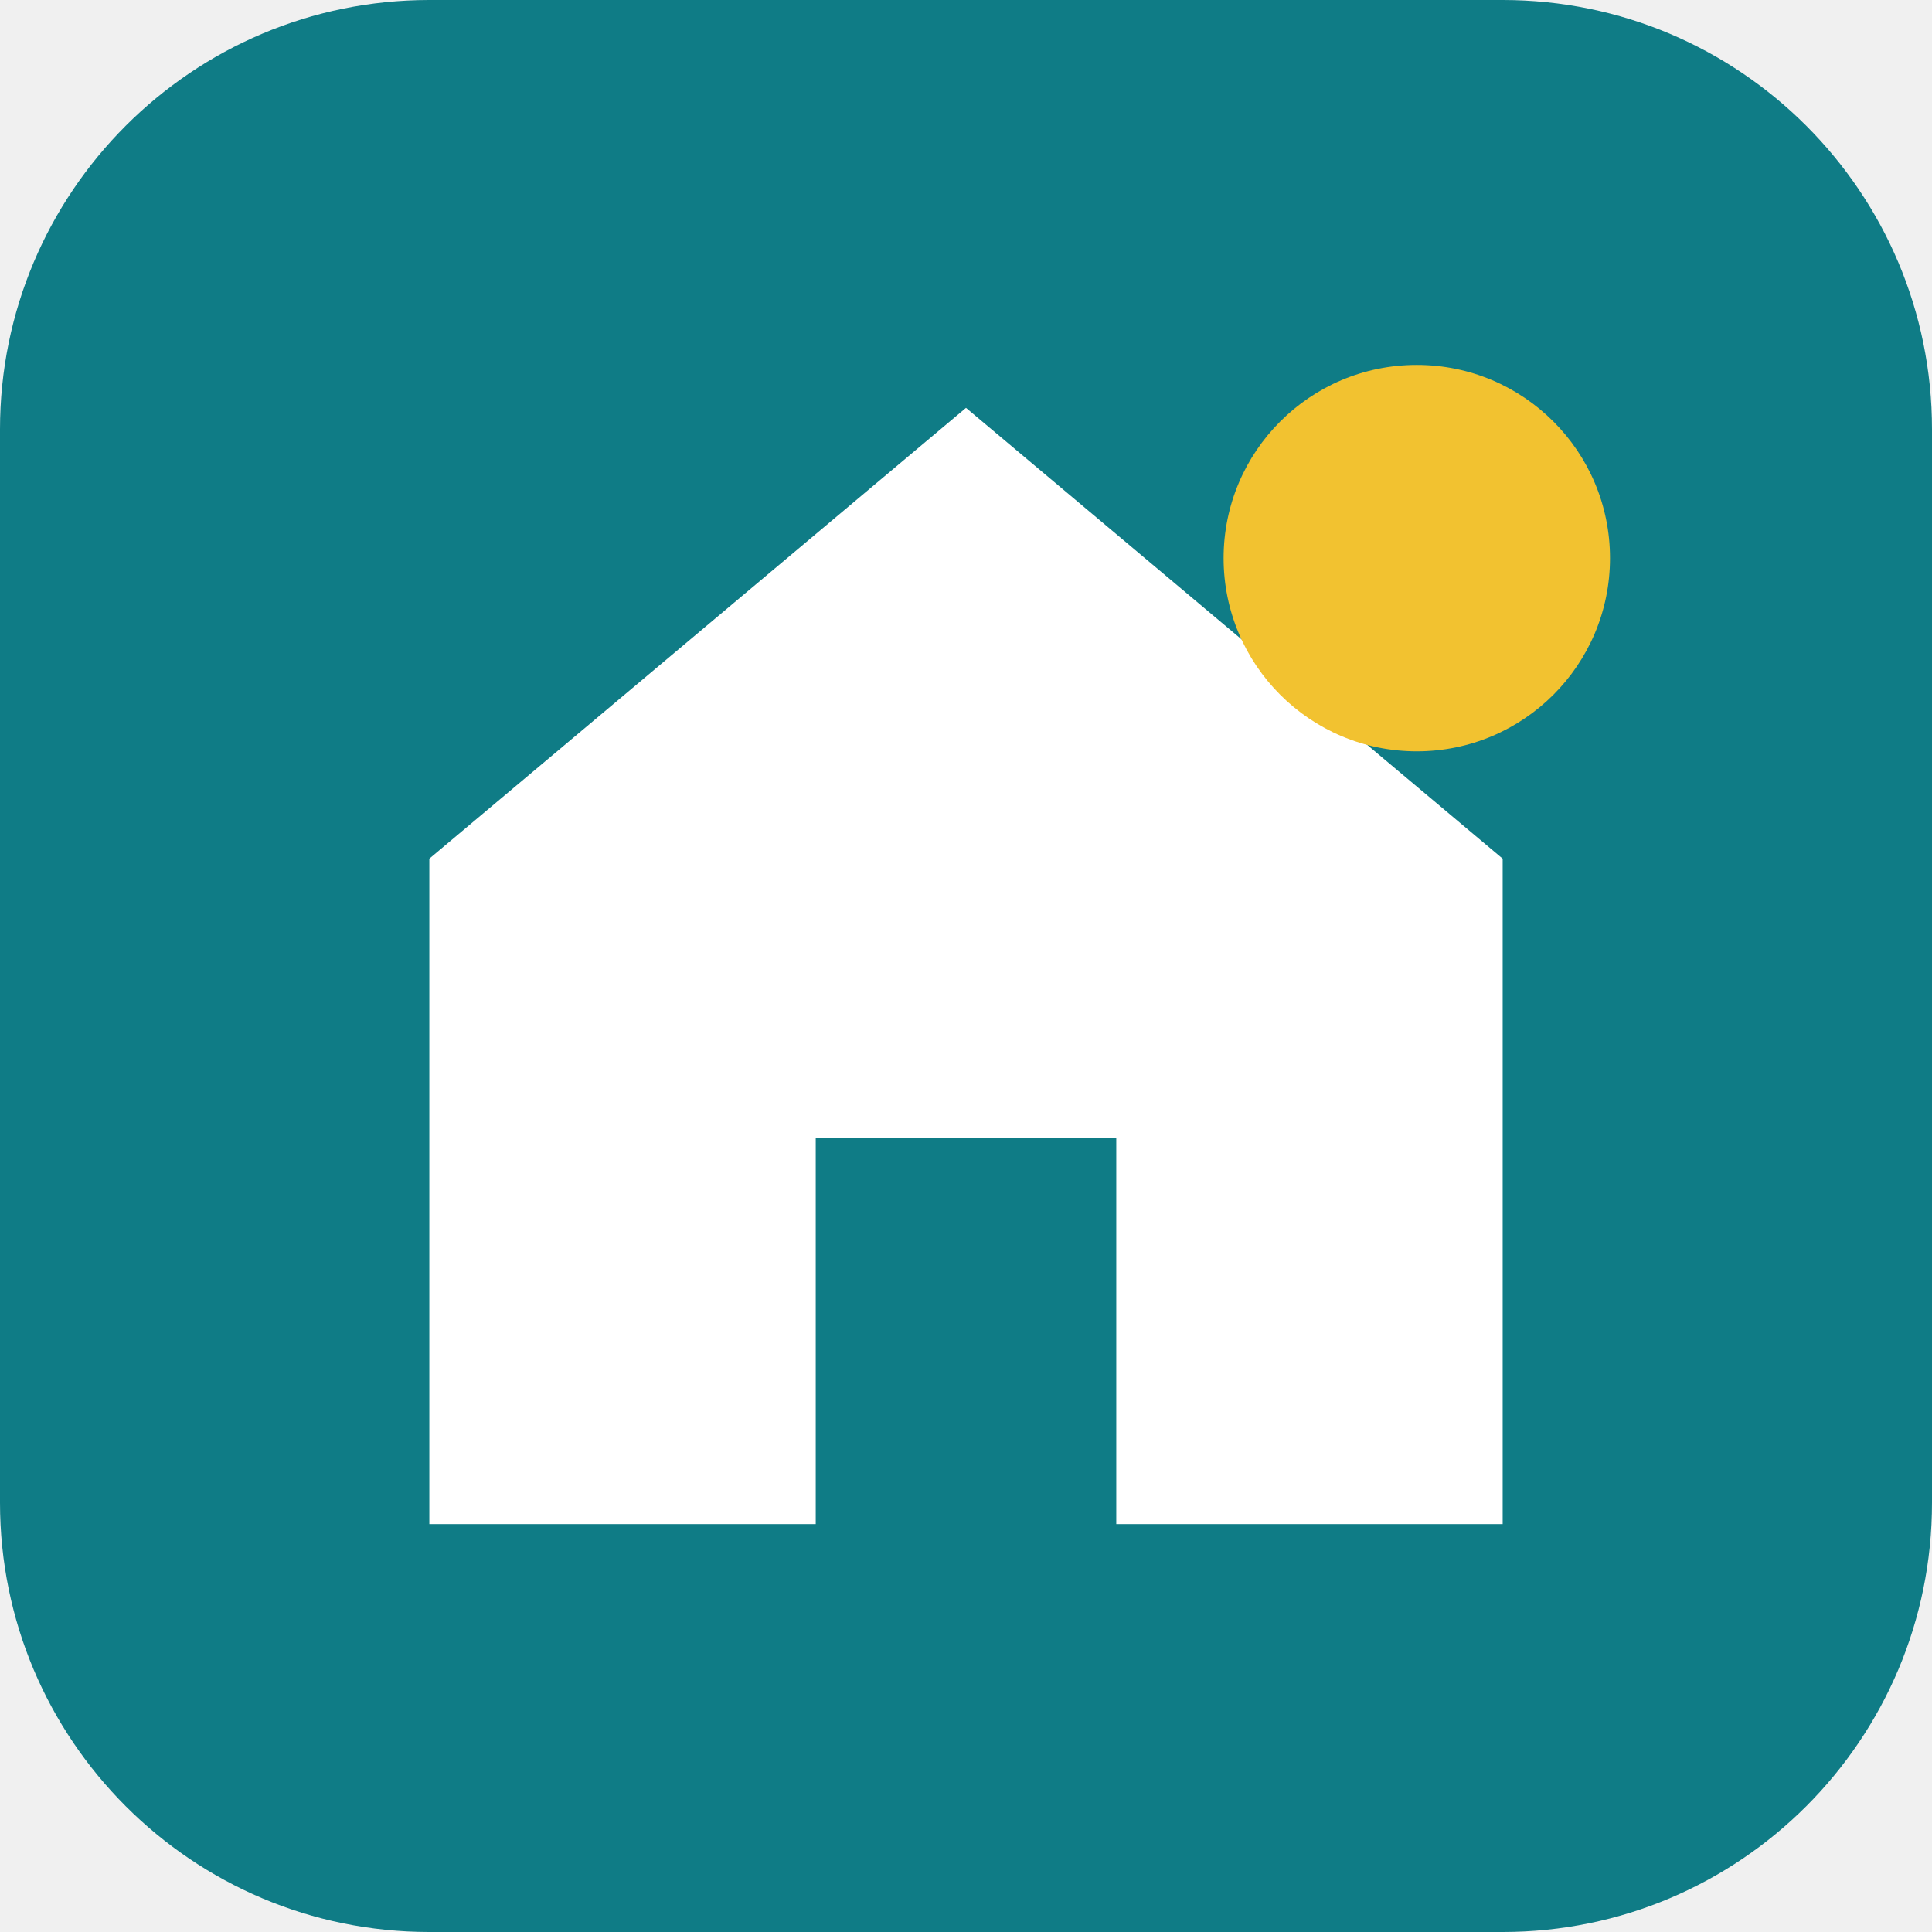
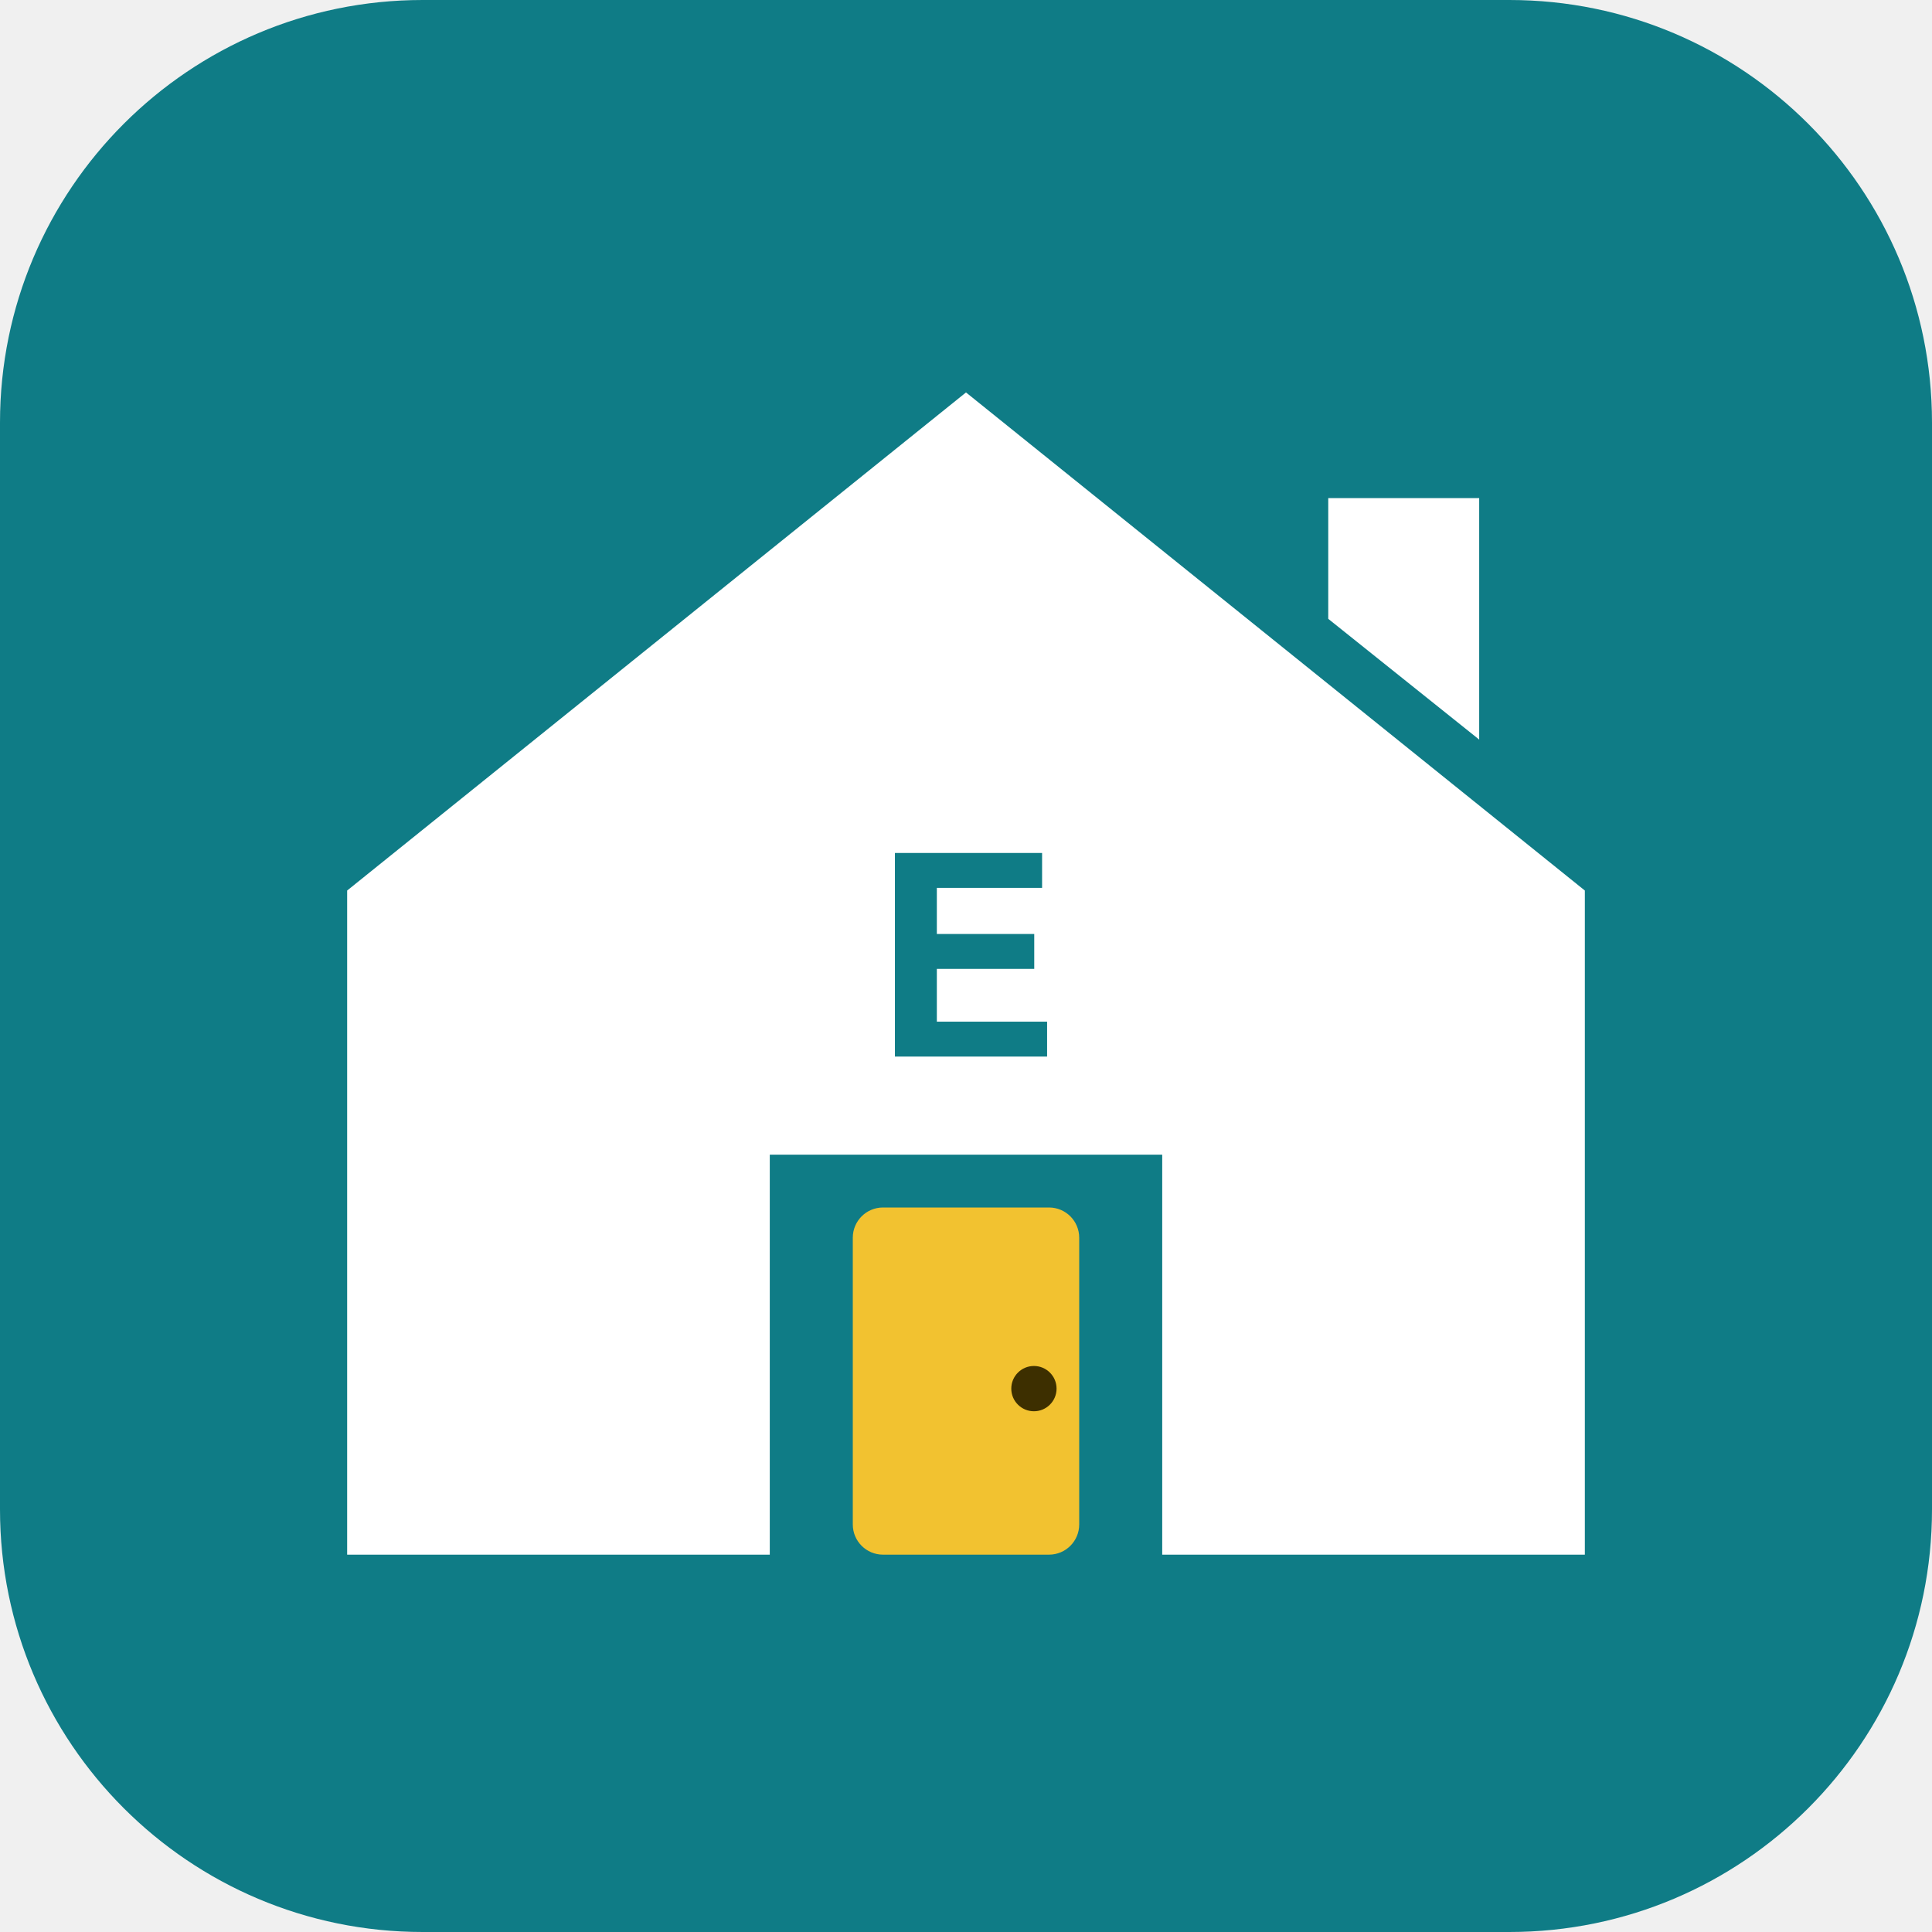
- <svg xmlns="http://www.w3.org/2000/svg" viewBox="0 0 180 180">
-   <rect width="180" height="180" rx="40" fill="#0f7c86" />
-   <path d="M90 38 40 80v62h36v-36h28v36h36V80z" fill="#fff" />
-   <circle cx="132" cy="52" r="18" fill="#f2c230" />
+ <svg xmlns="http://www.w3.org/2000/svg" viewBox="0 0 512 512">
+   <rect width="512" height="512" rx="112" fill="#0f7c86" />
+   <path d="M256 104 92 236v176h112V306h104v106h112V236z" fill="#ffffff" />
+   <rect x="226" y="320" width="60" height="92" rx="8" fill="#f2c230" />
+   <circle cx="274" cy="368" r="6" fill="#3d2f00" />
+   <path d="M352 132h40v64l-40-32z" fill="#ffffff" />
+   <text x="256" y="280" font-family="Avenir Next, Helvetica, Arial" font-weight="800" font-size="74" fill="#0f7c86" text-anchor="middle">E</text>
</svg>
